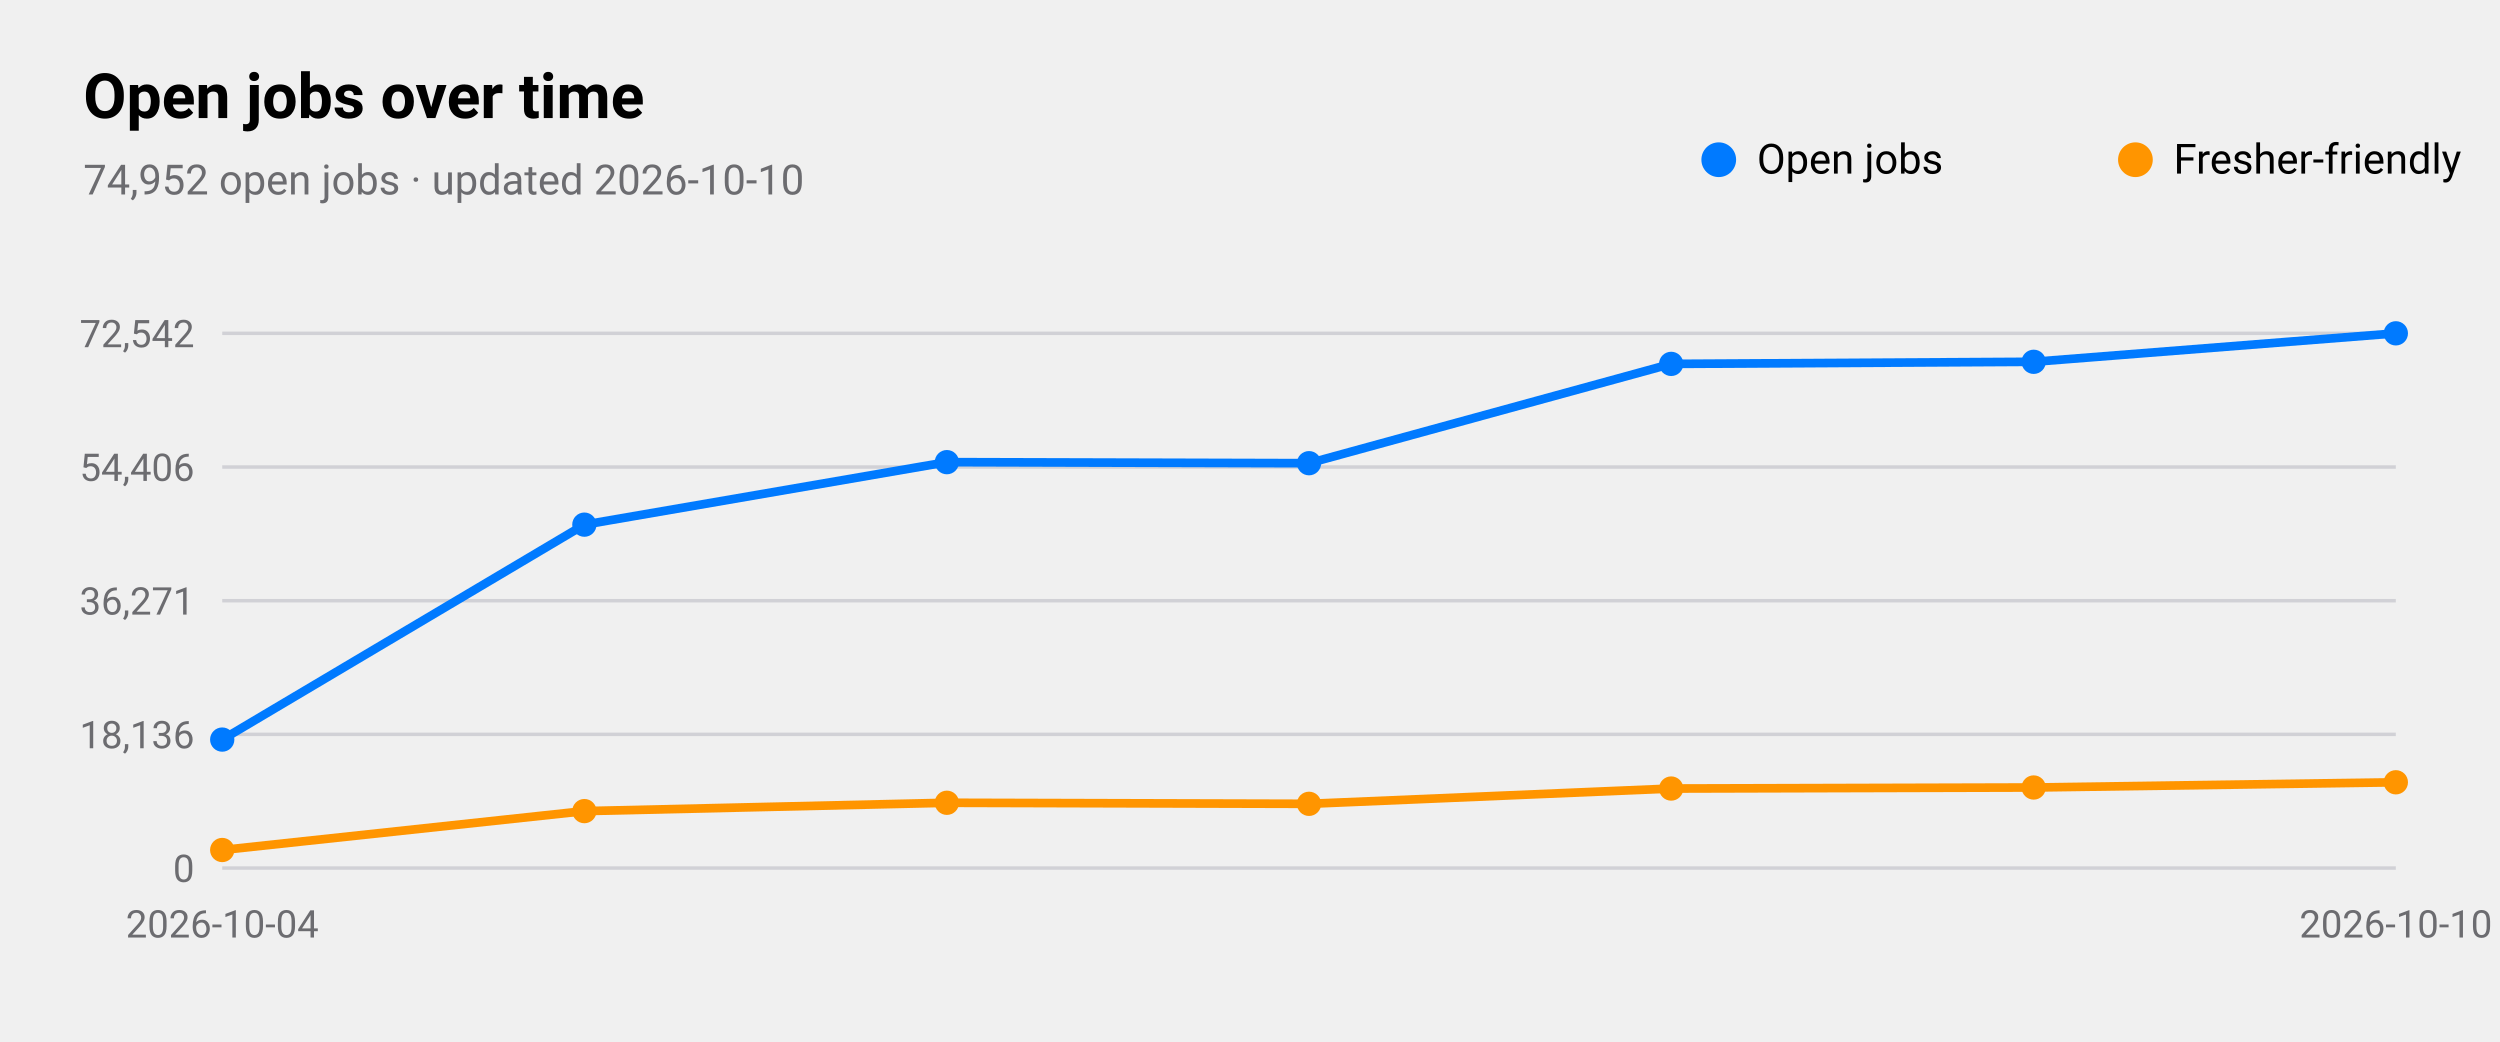
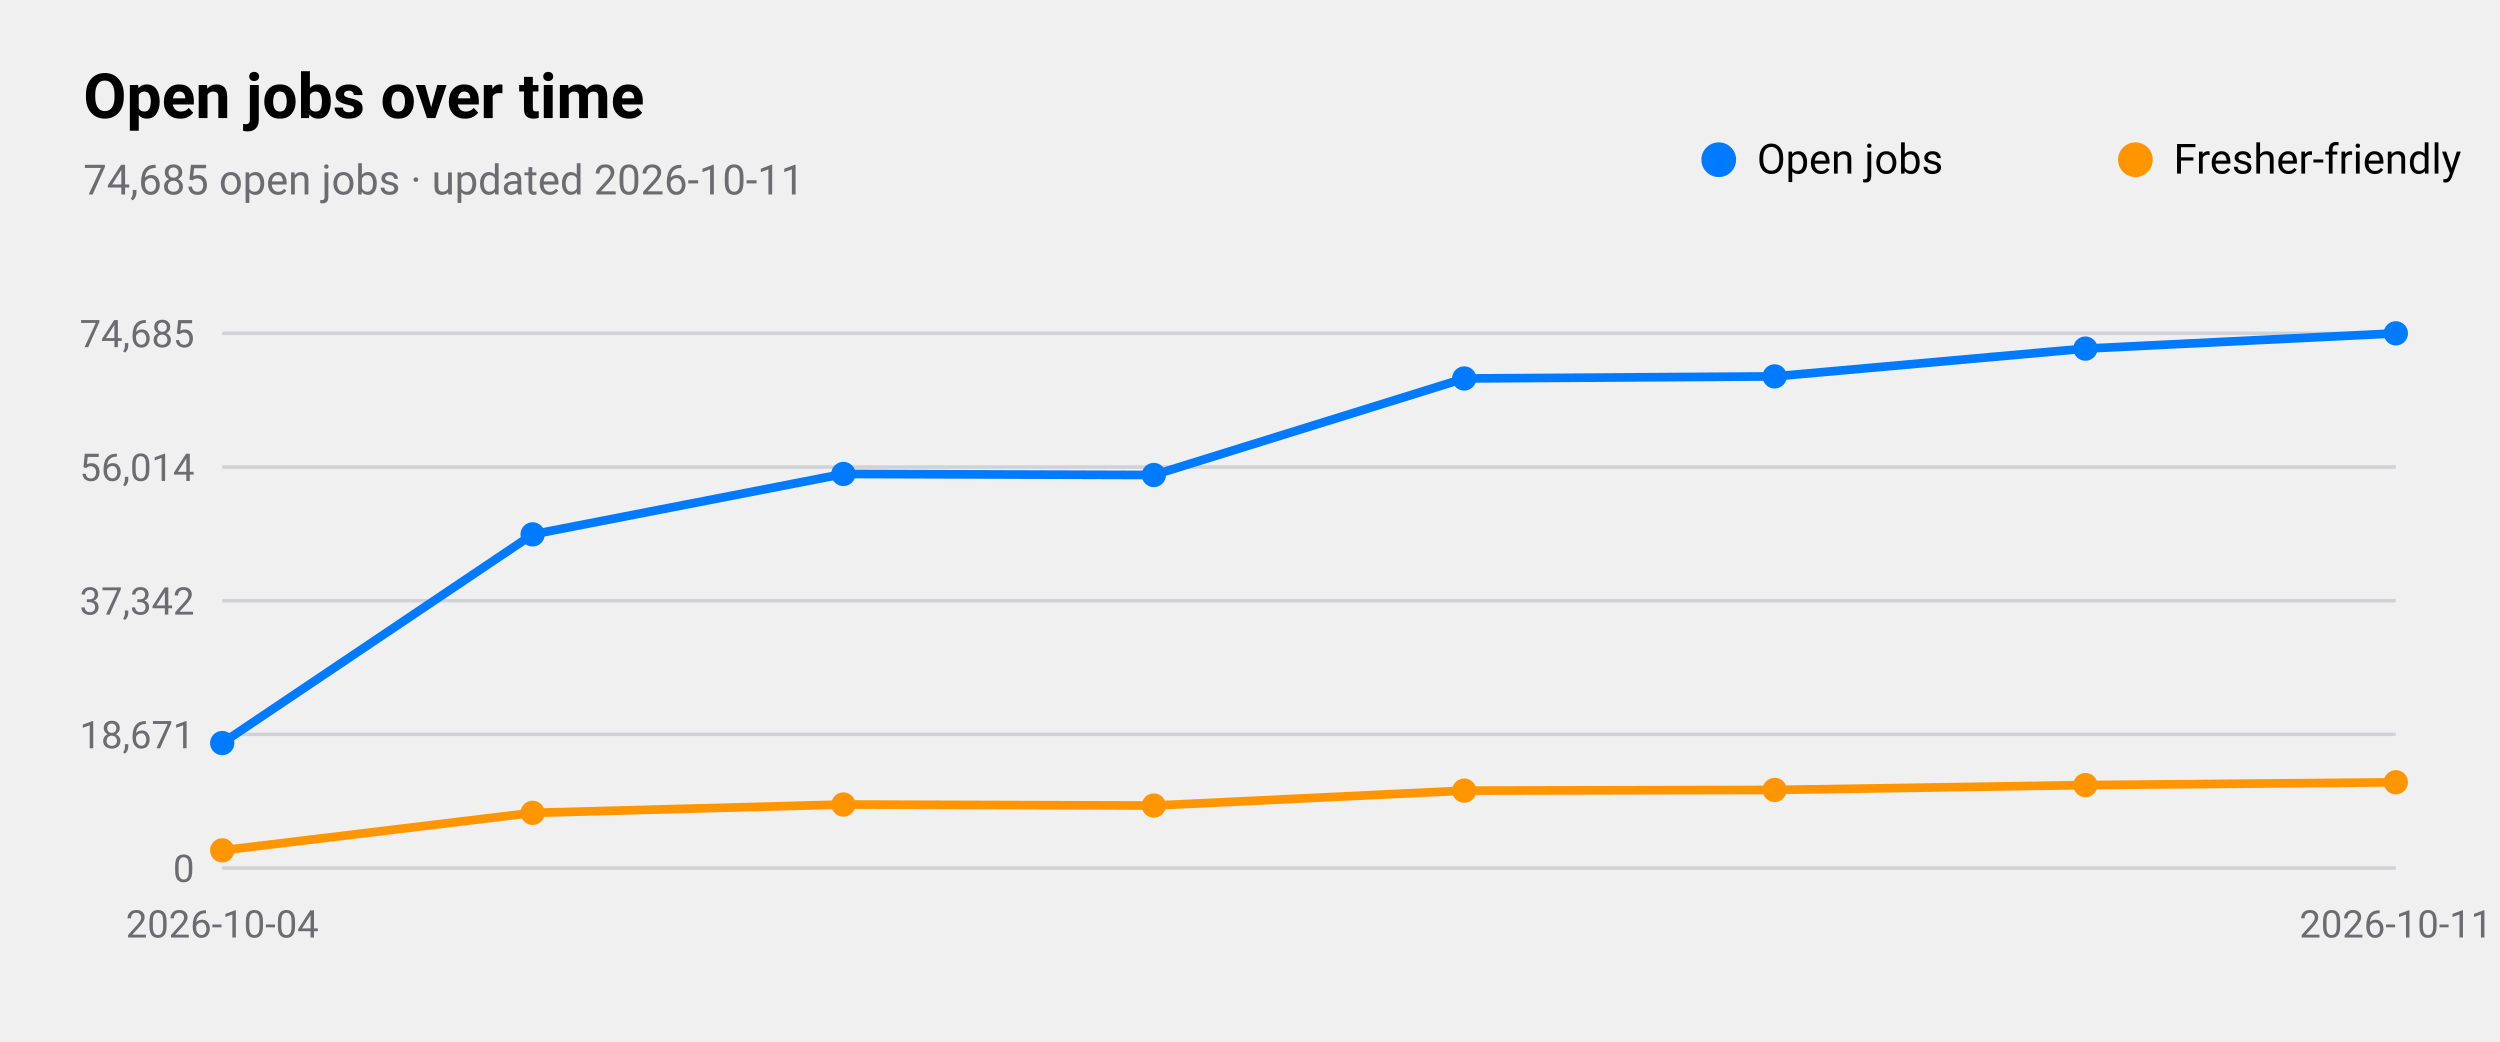
<svg xmlns="http://www.w3.org/2000/svg" viewBox="0 0 720 300" width="720" height="300" role="img" aria-label="Open jobs over time">
  <style>
text{font-family:-apple-system,BlinkMacSystemFont,"SF Pro Text","Helvetica Neue","Segoe UI",Roboto,sans-serif;fill:#000}
.sub,.val,.axis{fill:#6c6c70}.bar{fill:#007aff}.track{fill:#e5e5ea}.grid{stroke:#d1d1d6}
.l1{fill:none;stroke:#007aff;stroke-width:2.5}.d1{fill:#007aff}.l2{fill:none;stroke:#ff9500;stroke-width:2.5}.d2{fill:#ff9500}
.l3{fill:none;stroke:#34c759;stroke-width:2.5}.d3{fill:#34c759}.l4{fill:none;stroke:#af52de;stroke-width:2.5}.d4{fill:#af52de}
.l5{fill:none;stroke:#ff3b30;stroke-width:2.5}.d5{fill:#ff3b30}.l6{fill:none;stroke:#00b8d4;stroke-width:2.5}.d6{fill:#00b8d4}
@media(prefers-color-scheme:dark){text{fill:#fff}.sub,.val,.axis{fill:#98989d}.bar{fill:#0a84ff}.track{fill:#2c2c2e}.grid{stroke:#38383a}
.l1{stroke:#0a84ff}.d1{fill:#0a84ff}.l2{stroke:#ff9f0a}.d2{fill:#ff9f0a}
.l3{stroke:#30d158}.d3{fill:#30d158}.l4{stroke:#bf5af2}.d4{fill:#bf5af2}.l5{stroke:#ff453a}.d5{fill:#ff453a}.l6{stroke:#40cbe0}.d6{fill:#40cbe0}}
</style>
  <text x="24" y="34" font-size="18" font-weight="600">Open jobs over time</text>
-   <text class="sub" x="24" y="56" font-size="12">74,952 open jobs · updated 2026-10-10</text>
+   <text class="sub" x="24" y="56" font-size="12">74,685 open jobs · updated 2026-10-11</text>
  <line class="grid" x1="64" x2="690" y1="250.0" y2="250.0" />
  <text class="axis" x="56" y="254.0" font-size="11" text-anchor="end">0</text>
  <line class="grid" x1="64" x2="690" y1="211.5" y2="211.5" />
-   <text class="axis" x="56" y="215.5" font-size="11" text-anchor="end">18,136</text>
+   <text class="axis" x="56" y="215.5" font-size="11" text-anchor="end">18,671</text>
  <line class="grid" x1="64" x2="690" y1="173.0" y2="173.0" />
-   <text class="axis" x="56" y="177.0" font-size="11" text-anchor="end">36,271</text>
+   <text class="axis" x="56" y="177.0" font-size="11" text-anchor="end">37,342</text>
  <line class="grid" x1="64" x2="690" y1="134.5" y2="134.5" />
-   <text class="axis" x="56" y="138.5" font-size="11" text-anchor="end">54,406</text>
+   <text class="axis" x="56" y="138.5" font-size="11" text-anchor="end">56,014</text>
  <line class="grid" x1="64" x2="690" y1="96.0" y2="96.0" />
-   <text class="axis" x="56" y="100.0" font-size="11" text-anchor="end">72,542</text>
+   <text class="axis" x="56" y="100.0" font-size="11" text-anchor="end">74,685</text>
  <text class="axis" x="64.0" y="270" font-size="11" text-anchor="middle">2026-10-04</text>
-   <text class="axis" x="690.0" y="270" font-size="11" text-anchor="middle">2026-10-10</text>
-   <polyline class="l1" points="64.0,213.0 168.3,151.1 272.7,133.1 377.0,133.4 481.3,104.8 585.7,104.2 690.0,96.0" />
-   <circle class="d1" cx="64.0" cy="213.0" r="3.5" />
-   <circle class="d1" cx="168.3" cy="151.1" r="3.5" />
-   <circle class="d1" cx="272.7" cy="133.1" r="3.5" />
-   <circle class="d1" cx="377.0" cy="133.4" r="3.5" />
-   <circle class="d1" cx="481.3" cy="104.8" r="3.5" />
-   <circle class="d1" cx="585.7" cy="104.2" r="3.5" />
+   <text class="axis" x="690.0" y="270" font-size="11" text-anchor="middle">2026-10-11</text>
+   <polyline class="l1" points="64.0,214.0 153.4,153.9 242.9,136.5 332.3,136.8 421.7,109.0 511.1,108.4 600.6,100.4 690.0,96.0" />
+   <circle class="d1" cx="64.0" cy="214.0" r="3.5" />
+   <circle class="d1" cx="153.4" cy="153.9" r="3.5" />
+   <circle class="d1" cx="242.9" cy="136.5" r="3.5" />
+   <circle class="d1" cx="332.3" cy="136.8" r="3.5" />
+   <circle class="d1" cx="421.7" cy="109.0" r="3.5" />
+   <circle class="d1" cx="511.1" cy="108.4" r="3.5" />
+   <circle class="d1" cx="600.6" cy="100.4" r="3.5" />
  <circle class="d1" cx="690.0" cy="96.0" r="3.5" />
  <circle class="d1" cx="495" cy="46" r="5" />
  <text x="506" y="50" font-size="12">Open jobs</text>
-   <polyline class="l2" points="64.0,244.8 168.3,233.6 272.7,231.2 377.0,231.5 481.3,227.1 585.7,226.8 690.0,225.3" />
-   <circle class="d2" cx="64.0" cy="244.8" r="3.5" />
-   <circle class="d2" cx="168.3" cy="233.6" r="3.5" />
-   <circle class="d2" cx="272.7" cy="231.2" r="3.5" />
-   <circle class="d2" cx="377.0" cy="231.5" r="3.5" />
-   <circle class="d2" cx="481.3" cy="227.1" r="3.5" />
-   <circle class="d2" cx="585.7" cy="226.8" r="3.5" />
+   <polyline class="l2" points="64.0,244.9 153.4,234.1 242.9,231.7 332.3,232.0 421.7,227.7 511.1,227.5 600.6,226.1 690.0,225.3" />
+   <circle class="d2" cx="64.0" cy="244.9" r="3.5" />
+   <circle class="d2" cx="153.4" cy="234.1" r="3.5" />
+   <circle class="d2" cx="242.9" cy="231.7" r="3.5" />
+   <circle class="d2" cx="332.3" cy="232.0" r="3.5" />
+   <circle class="d2" cx="421.7" cy="227.7" r="3.5" />
+   <circle class="d2" cx="511.1" cy="227.5" r="3.5" />
+   <circle class="d2" cx="600.6" cy="226.1" r="3.5" />
  <circle class="d2" cx="690.0" cy="225.3" r="3.5" />
  <circle class="d2" cx="615" cy="46" r="5" />
  <text x="626" y="50" font-size="12">Fresher-friendly</text>
</svg>
